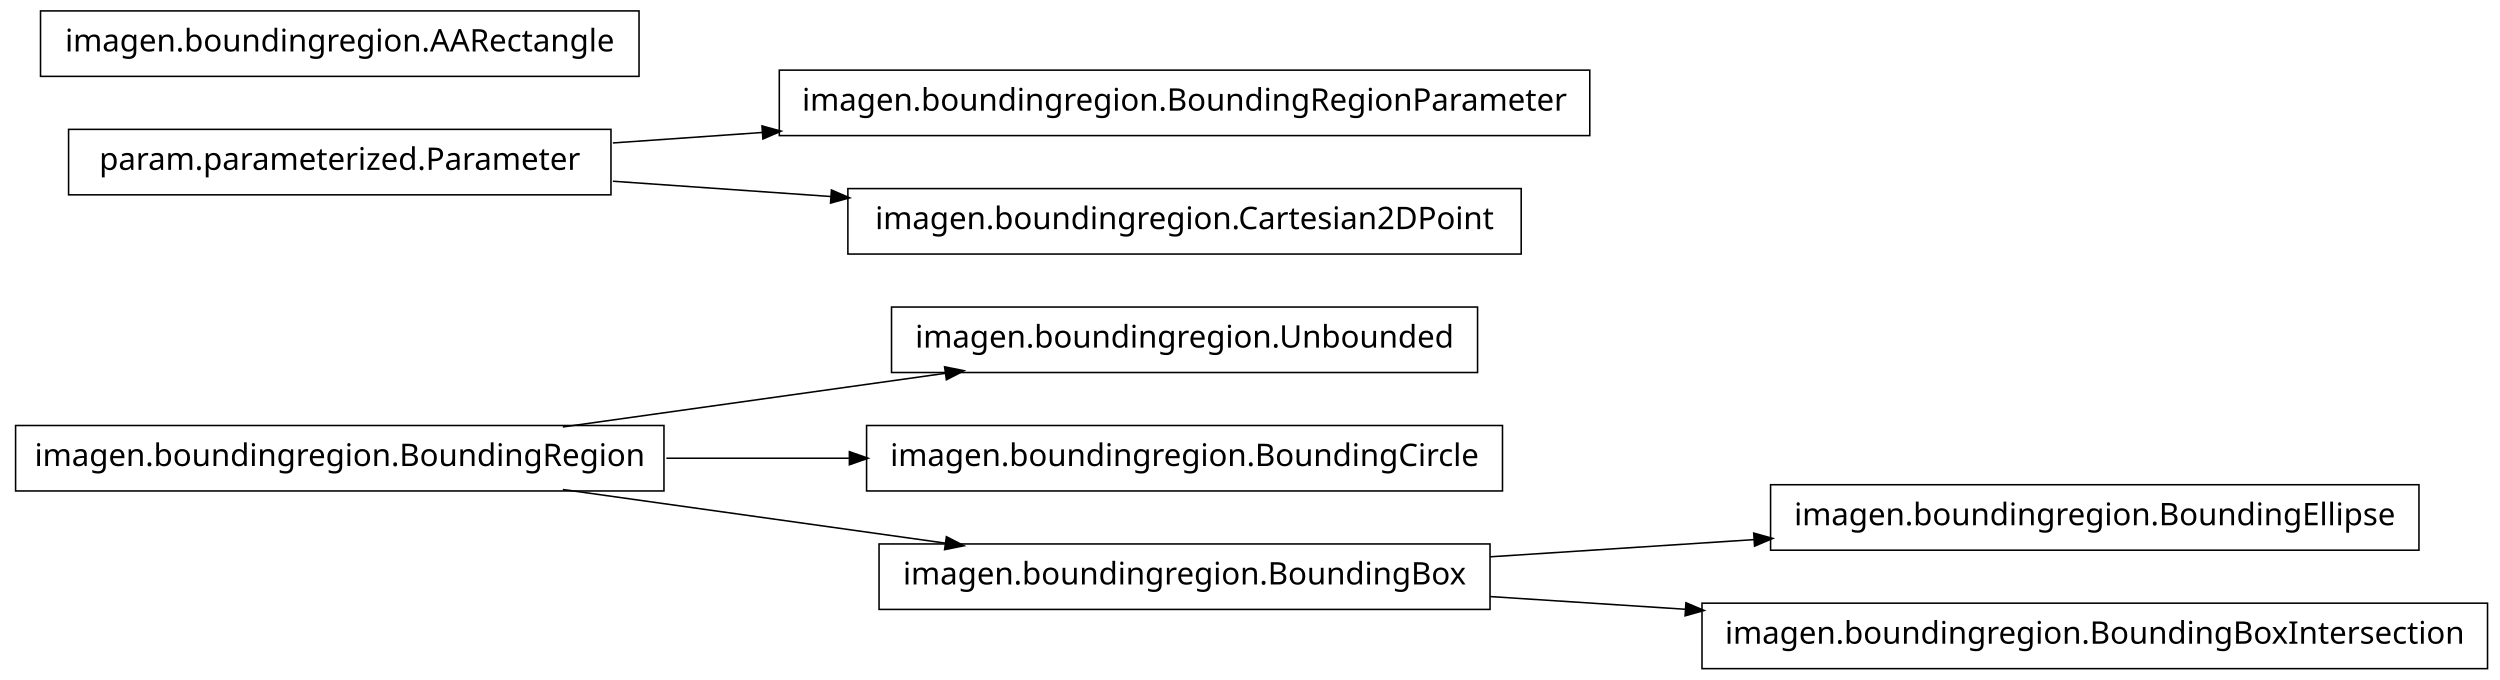
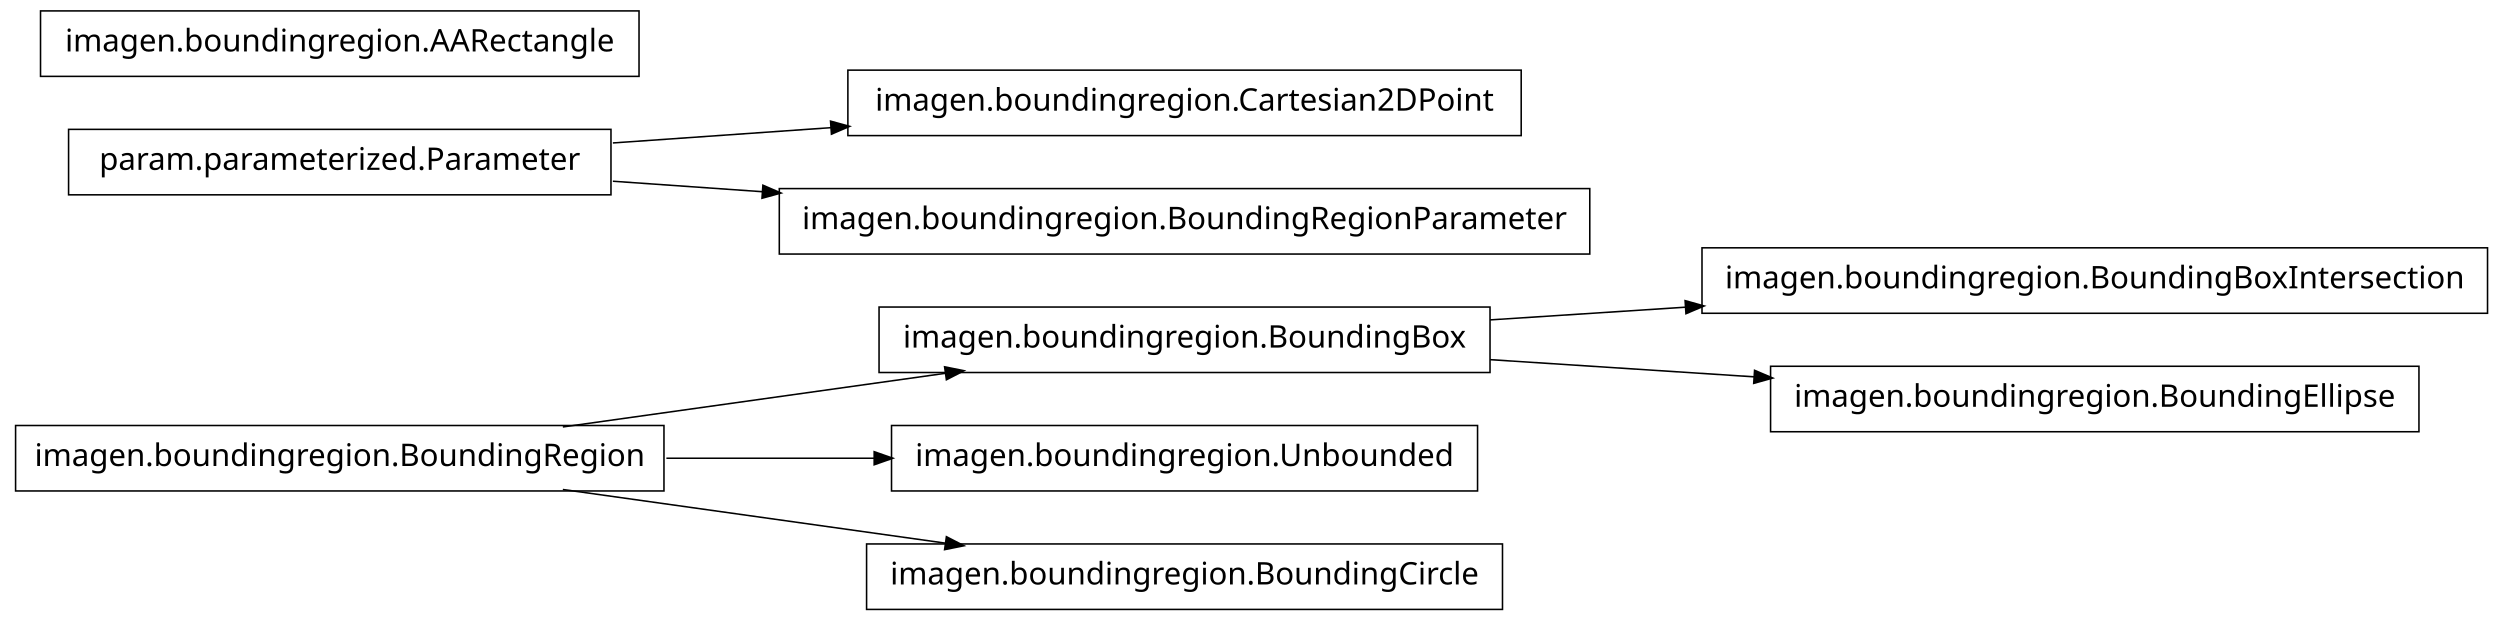
- <svg xmlns="http://www.w3.org/2000/svg" width="802pt" height="218pt" viewBox="0.00 0.00 802.00 218.00">
-   <g id="graph1" class="graph" transform="scale(1 1) rotate(0) translate(4 214)">
-     <polygon fill="white" stroke="white" points="-4,5 -4,-214 799,-214 799,5 -4,5" />
+ <svg xmlns="http://www.w3.org/2000/svg" width="802pt" height="199pt" viewBox="0.00 0.00 802.00 199.00">
+   <g id="graph1" class="graph" transform="scale(1 1) rotate(0) translate(4 195)">
+     <polygon fill="white" stroke="white" points="-4,5 -4,-195 799,-195 799,5 -4,5" />
    <g id="node1" class="node">
-       <polygon fill="none" stroke="black" stroke-width="0.5" points="470,-115.5 282,-115.5 282,-94.5 470,-94.5 470,-115.5" />
-       <text text-anchor="middle" x="376" y="-102.5" font-family="Vera" font-size="10.00">imagen.boundingregion.Unbounded</text>
+       <polygon fill="none" stroke="black" stroke-width="0.5" points="794,-115.5 542,-115.5 542,-94.5 794,-94.5 794,-115.5" />
+       <text text-anchor="middle" x="668" y="-102.5" font-family="Vera" font-size="10.00">imagen.boundingregion.BoundingBoxIntersection</text>
    </g>
    <g id="node2" class="node">
-       <polygon fill="none" stroke="black" stroke-width="0.5" points="209,-77.5 1,-77.5 1,-56.5 209,-56.5 209,-77.5" />
-       <text text-anchor="middle" x="105" y="-64.5" font-family="Vera" font-size="10.00">imagen.boundingregion.BoundingRegion</text>
+       <polygon fill="none" stroke="black" stroke-width="0.5" points="474,-96.5 278,-96.5 278,-75.5 474,-75.5 474,-96.5" />
+       <text text-anchor="middle" x="376" y="-83.5" font-family="Vera" font-size="10.00">imagen.boundingregion.BoundingBox</text>
    </g>
    <g id="edge2" class="edge">
-       <path fill="none" stroke="black" stroke-width="0.5" d="M176.557,-77.034C214.376,-82.337 260.819,-88.849 299.369,-94.255" />
-       <polygon fill="black" stroke="black" points="299.318,-96.015 304.513,-94.976 299.804,-92.549 299.318,-96.015" />
+       <path fill="none" stroke="black" stroke-width="0.5" d="M474.044,-92.38C494.214,-93.692 515.758,-95.094 536.882,-96.468" />
+       <polygon fill="black" stroke="black" points="536.85,-98.22 541.953,-96.798 537.078,-94.727 536.85,-98.22" />
+     </g>
+     <g id="node7" class="node">
+       <polygon fill="none" stroke="black" stroke-width="0.5" points="772,-77.5 564,-77.5 564,-56.5 772,-56.5 772,-77.5" />
+       <text text-anchor="middle" x="668" y="-64.5" font-family="Vera" font-size="10.00">imagen.boundingregion.BoundingEllipse</text>
+     </g>
+     <g id="edge6" class="edge">
+       <path fill="none" stroke="black" stroke-width="0.5" d="M474.044,-79.62C501.262,-77.849 530.98,-75.916 558.793,-74.106" />
+       <polygon fill="black" stroke="black" points="559.088,-75.841 563.964,-73.769 558.86,-72.348 559.088,-75.841" />
    </g>
    <g id="node4" class="node">
-       <polygon fill="none" stroke="black" stroke-width="0.5" points="478,-77.5 274,-77.5 274,-56.5 478,-56.5 478,-77.5" />
-       <text text-anchor="middle" x="376" y="-64.5" font-family="Vera" font-size="10.00">imagen.boundingregion.BoundingCircle</text>
+       <polygon fill="none" stroke="black" stroke-width="0.5" points="484,-172.5 268,-172.5 268,-151.5 484,-151.5 484,-172.5" />
+       <text text-anchor="middle" x="376" y="-159.5" font-family="Vera" font-size="10.00">imagen.boundingregion.Cartesian2DPoint</text>
+     </g>
+     <g id="node5" class="node">
+       <polygon fill="none" stroke="black" stroke-width="0.5" points="192,-153.5 18,-153.5 18,-132.5 192,-132.5 192,-153.5" />
+       <text text-anchor="middle" x="105" y="-140.5" font-family="Vera" font-size="10.00">param.parameterized.Parameter</text>
    </g>
    <g id="edge4" class="edge">
-       <path fill="none" stroke="black" stroke-width="0.5" d="M209.776,-67C228.972,-67 249.037,-67 268.316,-67" />
-       <polygon fill="black" stroke="black" points="268.732,-68.75 273.732,-67 268.732,-65.25 268.732,-68.75" />
+       <path fill="none" stroke="black" stroke-width="0.5" d="M192.612,-149.143C214.989,-150.711 239.367,-152.421 262.826,-154.065" />
+       <polygon fill="black" stroke="black" points="262.707,-155.811 267.817,-154.415 262.952,-152.32 262.707,-155.811" />
+     </g>
+     <g id="node14" class="node">
+       <polygon fill="none" stroke="black" stroke-width="0.5" points="506,-134.5 246,-134.5 246,-113.5 506,-113.5 506,-134.5" />
+       <text text-anchor="middle" x="376" y="-121.5" font-family="Vera" font-size="10.00">imagen.boundingregion.BoundingRegionParameter</text>
+     </g>
+     <g id="edge12" class="edge">
+       <path fill="none" stroke="black" stroke-width="0.5" d="M192.612,-136.857C208.028,-135.777 224.392,-134.629 240.752,-133.482" />
+       <polygon fill="black" stroke="black" points="240.963,-135.222 245.828,-133.126 240.718,-131.73 240.963,-135.222" />
+     </g>
+     <g id="node9" class="node">
+       <polygon fill="none" stroke="black" stroke-width="0.5" points="209,-58.5 1,-58.5 1,-37.5 209,-37.5 209,-58.5" />
+       <text text-anchor="middle" x="105" y="-45.5" font-family="Vera" font-size="10.00">imagen.boundingregion.BoundingRegion</text>
+     </g>
+     <g id="edge14" class="edge">
+       <path fill="none" stroke="black" stroke-width="0.5" d="M176.557,-58.034C214.376,-63.337 260.819,-69.849 299.369,-75.255" />
+       <polygon fill="black" stroke="black" points="299.318,-77.015 304.513,-75.976 299.804,-73.549 299.318,-77.015" />
    </g>
    <g id="node10" class="node">
-       <polygon fill="none" stroke="black" stroke-width="0.5" points="474,-39.5 278,-39.5 278,-18.5 474,-18.5 474,-39.5" />
-       <text text-anchor="middle" x="376" y="-26.5" font-family="Vera" font-size="10.00">imagen.boundingregion.BoundingBox</text>
+       <polygon fill="none" stroke="black" stroke-width="0.5" points="470,-58.5 282,-58.5 282,-37.5 470,-37.5 470,-58.5" />
+       <text text-anchor="middle" x="376" y="-45.5" font-family="Vera" font-size="10.00">imagen.boundingregion.Unbounded</text>
    </g>
    <g id="edge8" class="edge">
-       <path fill="none" stroke="black" stroke-width="0.5" d="M176.557,-56.966C214.376,-51.663 260.819,-45.151 299.369,-39.745" />
-       <polygon fill="black" stroke="black" points="299.804,-41.452 304.513,-39.024 299.318,-37.985 299.804,-41.452" />
+       <path fill="none" stroke="black" stroke-width="0.5" d="M209.776,-48C231.7,-48 254.757,-48 276.484,-48" />
+       <polygon fill="black" stroke="black" points="276.682,-49.75 281.682,-48 276.682,-46.25 276.682,-49.75" />
    </g>
-     <g id="node6" class="node">
-       <polygon fill="none" stroke="black" stroke-width="0.5" points="506,-191.5 246,-191.5 246,-170.5 506,-170.5 506,-191.5" />
-       <text text-anchor="middle" x="376" y="-178.5" font-family="Vera" font-size="10.00">imagen.boundingregion.BoundingRegionParameter</text>
+     <g id="node12" class="node">
+       <polygon fill="none" stroke="black" stroke-width="0.5" points="478,-20.5 274,-20.5 274,0.5 478,0.5 478,-20.5" />
+       <text text-anchor="middle" x="376" y="-7.5" font-family="Vera" font-size="10.00">imagen.boundingregion.BoundingCircle</text>
    </g>
-     <g id="node7" class="node">
-       <polygon fill="none" stroke="black" stroke-width="0.5" points="192,-172.5 18,-172.5 18,-151.5 192,-151.5 192,-172.5" />
-       <text text-anchor="middle" x="105" y="-159.5" font-family="Vera" font-size="10.00">param.parameterized.Parameter</text>
-     </g>
-     <g id="edge6" class="edge">
-       <path fill="none" stroke="black" stroke-width="0.5" d="M192.612,-168.143C208.028,-169.223 224.392,-170.371 240.752,-171.518" />
-       <polygon fill="black" stroke="black" points="240.718,-173.27 245.828,-171.874 240.963,-169.778 240.718,-173.27" />
+     <g id="edge10" class="edge">
+       <path fill="none" stroke="black" stroke-width="0.5" d="M176.557,-37.966C214.376,-32.663 260.819,-26.151 299.369,-20.745" />
+       <polygon fill="black" stroke="black" points="299.804,-22.451 304.513,-20.024 299.318,-18.985 299.804,-22.451" />
    </g>
    <g id="node16" class="node">
-       <polygon fill="none" stroke="black" stroke-width="0.5" points="484,-153.5 268,-153.5 268,-132.5 484,-132.5 484,-153.5" />
-       <text text-anchor="middle" x="376" y="-140.5" font-family="Vera" font-size="10.00">imagen.boundingregion.Cartesian2DPoint</text>
-     </g>
-     <g id="edge14" class="edge">
-       <path fill="none" stroke="black" stroke-width="0.5" d="M192.612,-155.857C214.989,-154.289 239.367,-152.579 262.826,-150.935" />
-       <polygon fill="black" stroke="black" points="262.952,-152.68 267.817,-150.585 262.707,-149.189 262.952,-152.68" />
-     </g>
-     <g id="node9" class="node">
-       <polygon fill="none" stroke="black" stroke-width="0.5" points="201,-210.5 9,-210.5 9,-189.5 201,-189.5 201,-210.5" />
-       <text text-anchor="middle" x="105" y="-197.5" font-family="Vera" font-size="10.00">imagen.boundingregion.AARectangle</text>
-     </g>
-     <g id="node12" class="node">
-       <polygon fill="none" stroke="black" stroke-width="0.5" points="772,-58.5 564,-58.5 564,-37.5 772,-37.5 772,-58.5" />
-       <text text-anchor="middle" x="668" y="-45.5" font-family="Vera" font-size="10.00">imagen.boundingregion.BoundingEllipse</text>
-     </g>
-     <g id="edge10" class="edge">
-       <path fill="none" stroke="black" stroke-width="0.5" d="M474.044,-35.38C501.262,-37.151 530.98,-39.084 558.793,-40.894" />
-       <polygon fill="black" stroke="black" points="558.86,-42.652 563.964,-41.23 559.088,-39.159 558.86,-42.652" />
-     </g>
-     <g id="node14" class="node">
-       <polygon fill="none" stroke="black" stroke-width="0.5" points="794,-20.5 542,-20.5 542,0.5 794,0.5 794,-20.5" />
-       <text text-anchor="middle" x="668" y="-7.5" font-family="Vera" font-size="10.00">imagen.boundingregion.BoundingBoxIntersection</text>
-     </g>
-     <g id="edge12" class="edge">
-       <path fill="none" stroke="black" stroke-width="0.5" d="M474.044,-22.62C494.214,-21.308 515.758,-19.906 536.882,-18.532" />
-       <polygon fill="black" stroke="black" points="537.078,-20.273 541.953,-18.202 536.85,-16.78 537.078,-20.273" />
+       <polygon fill="none" stroke="black" stroke-width="0.5" points="201,-191.5 9,-191.5 9,-170.5 201,-170.5 201,-191.5" />
+       <text text-anchor="middle" x="105" y="-178.5" font-family="Vera" font-size="10.00">imagen.boundingregion.AARectangle</text>
    </g>
  </g>
</svg>
